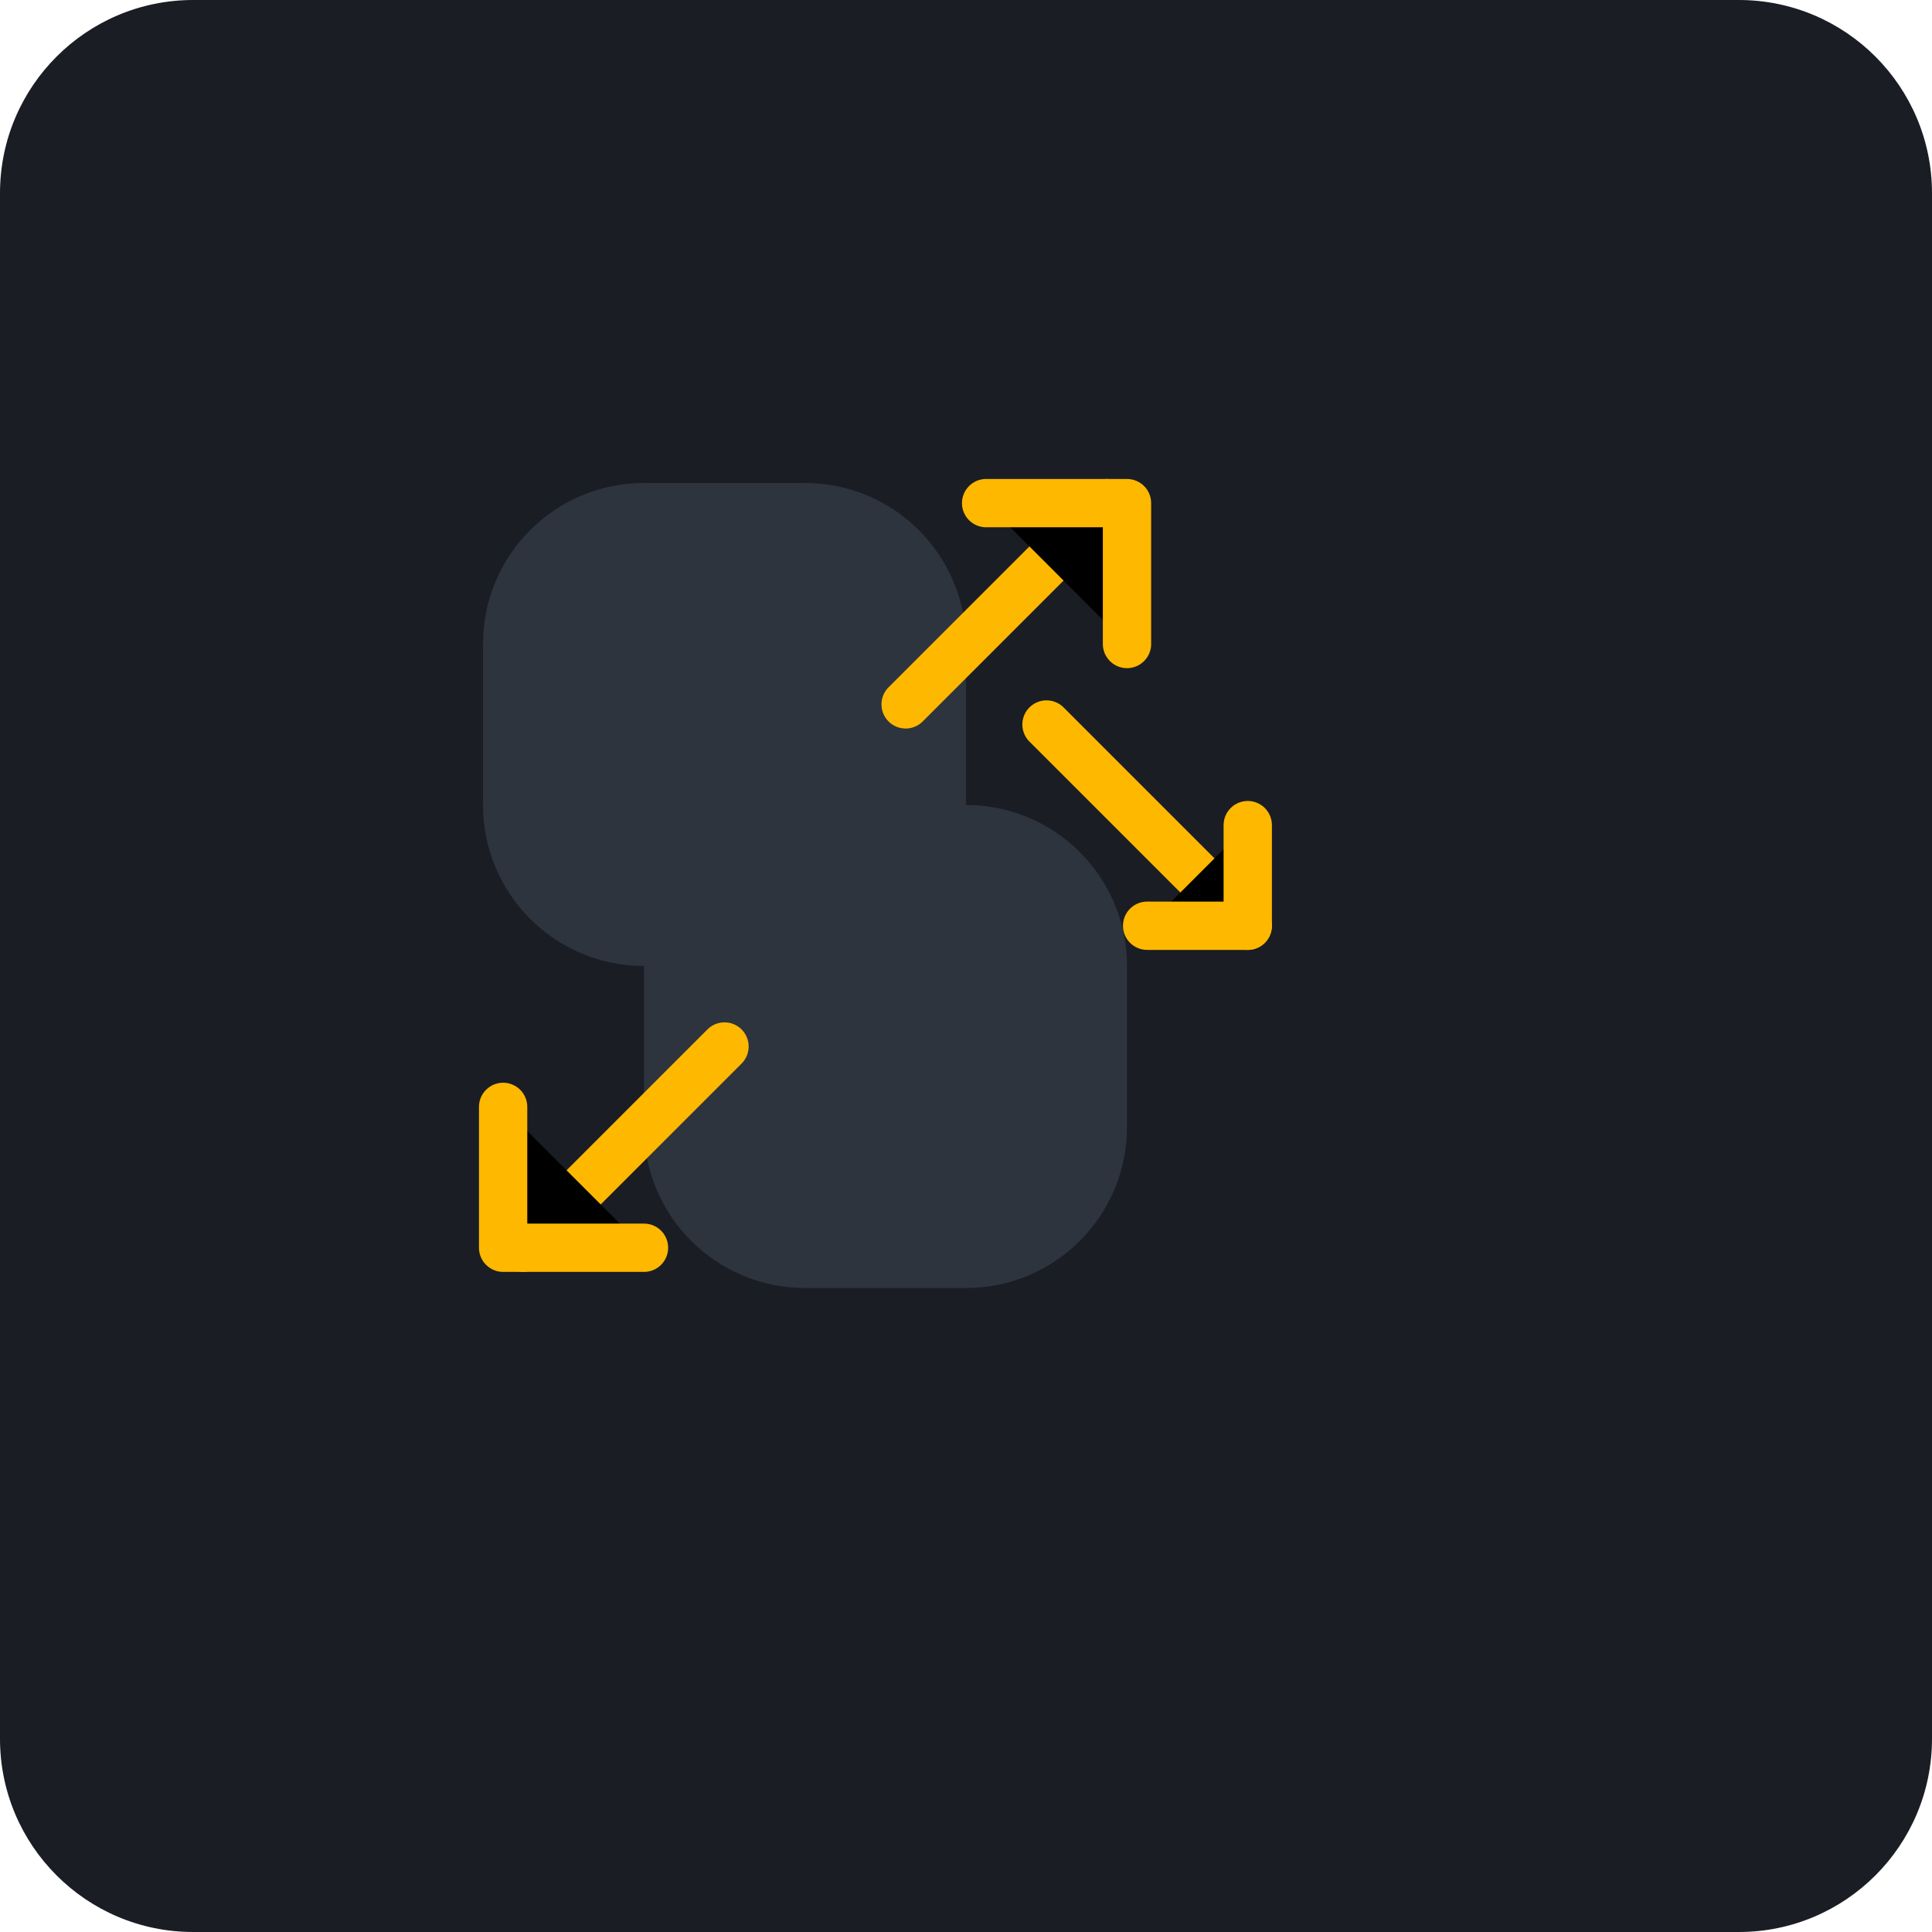
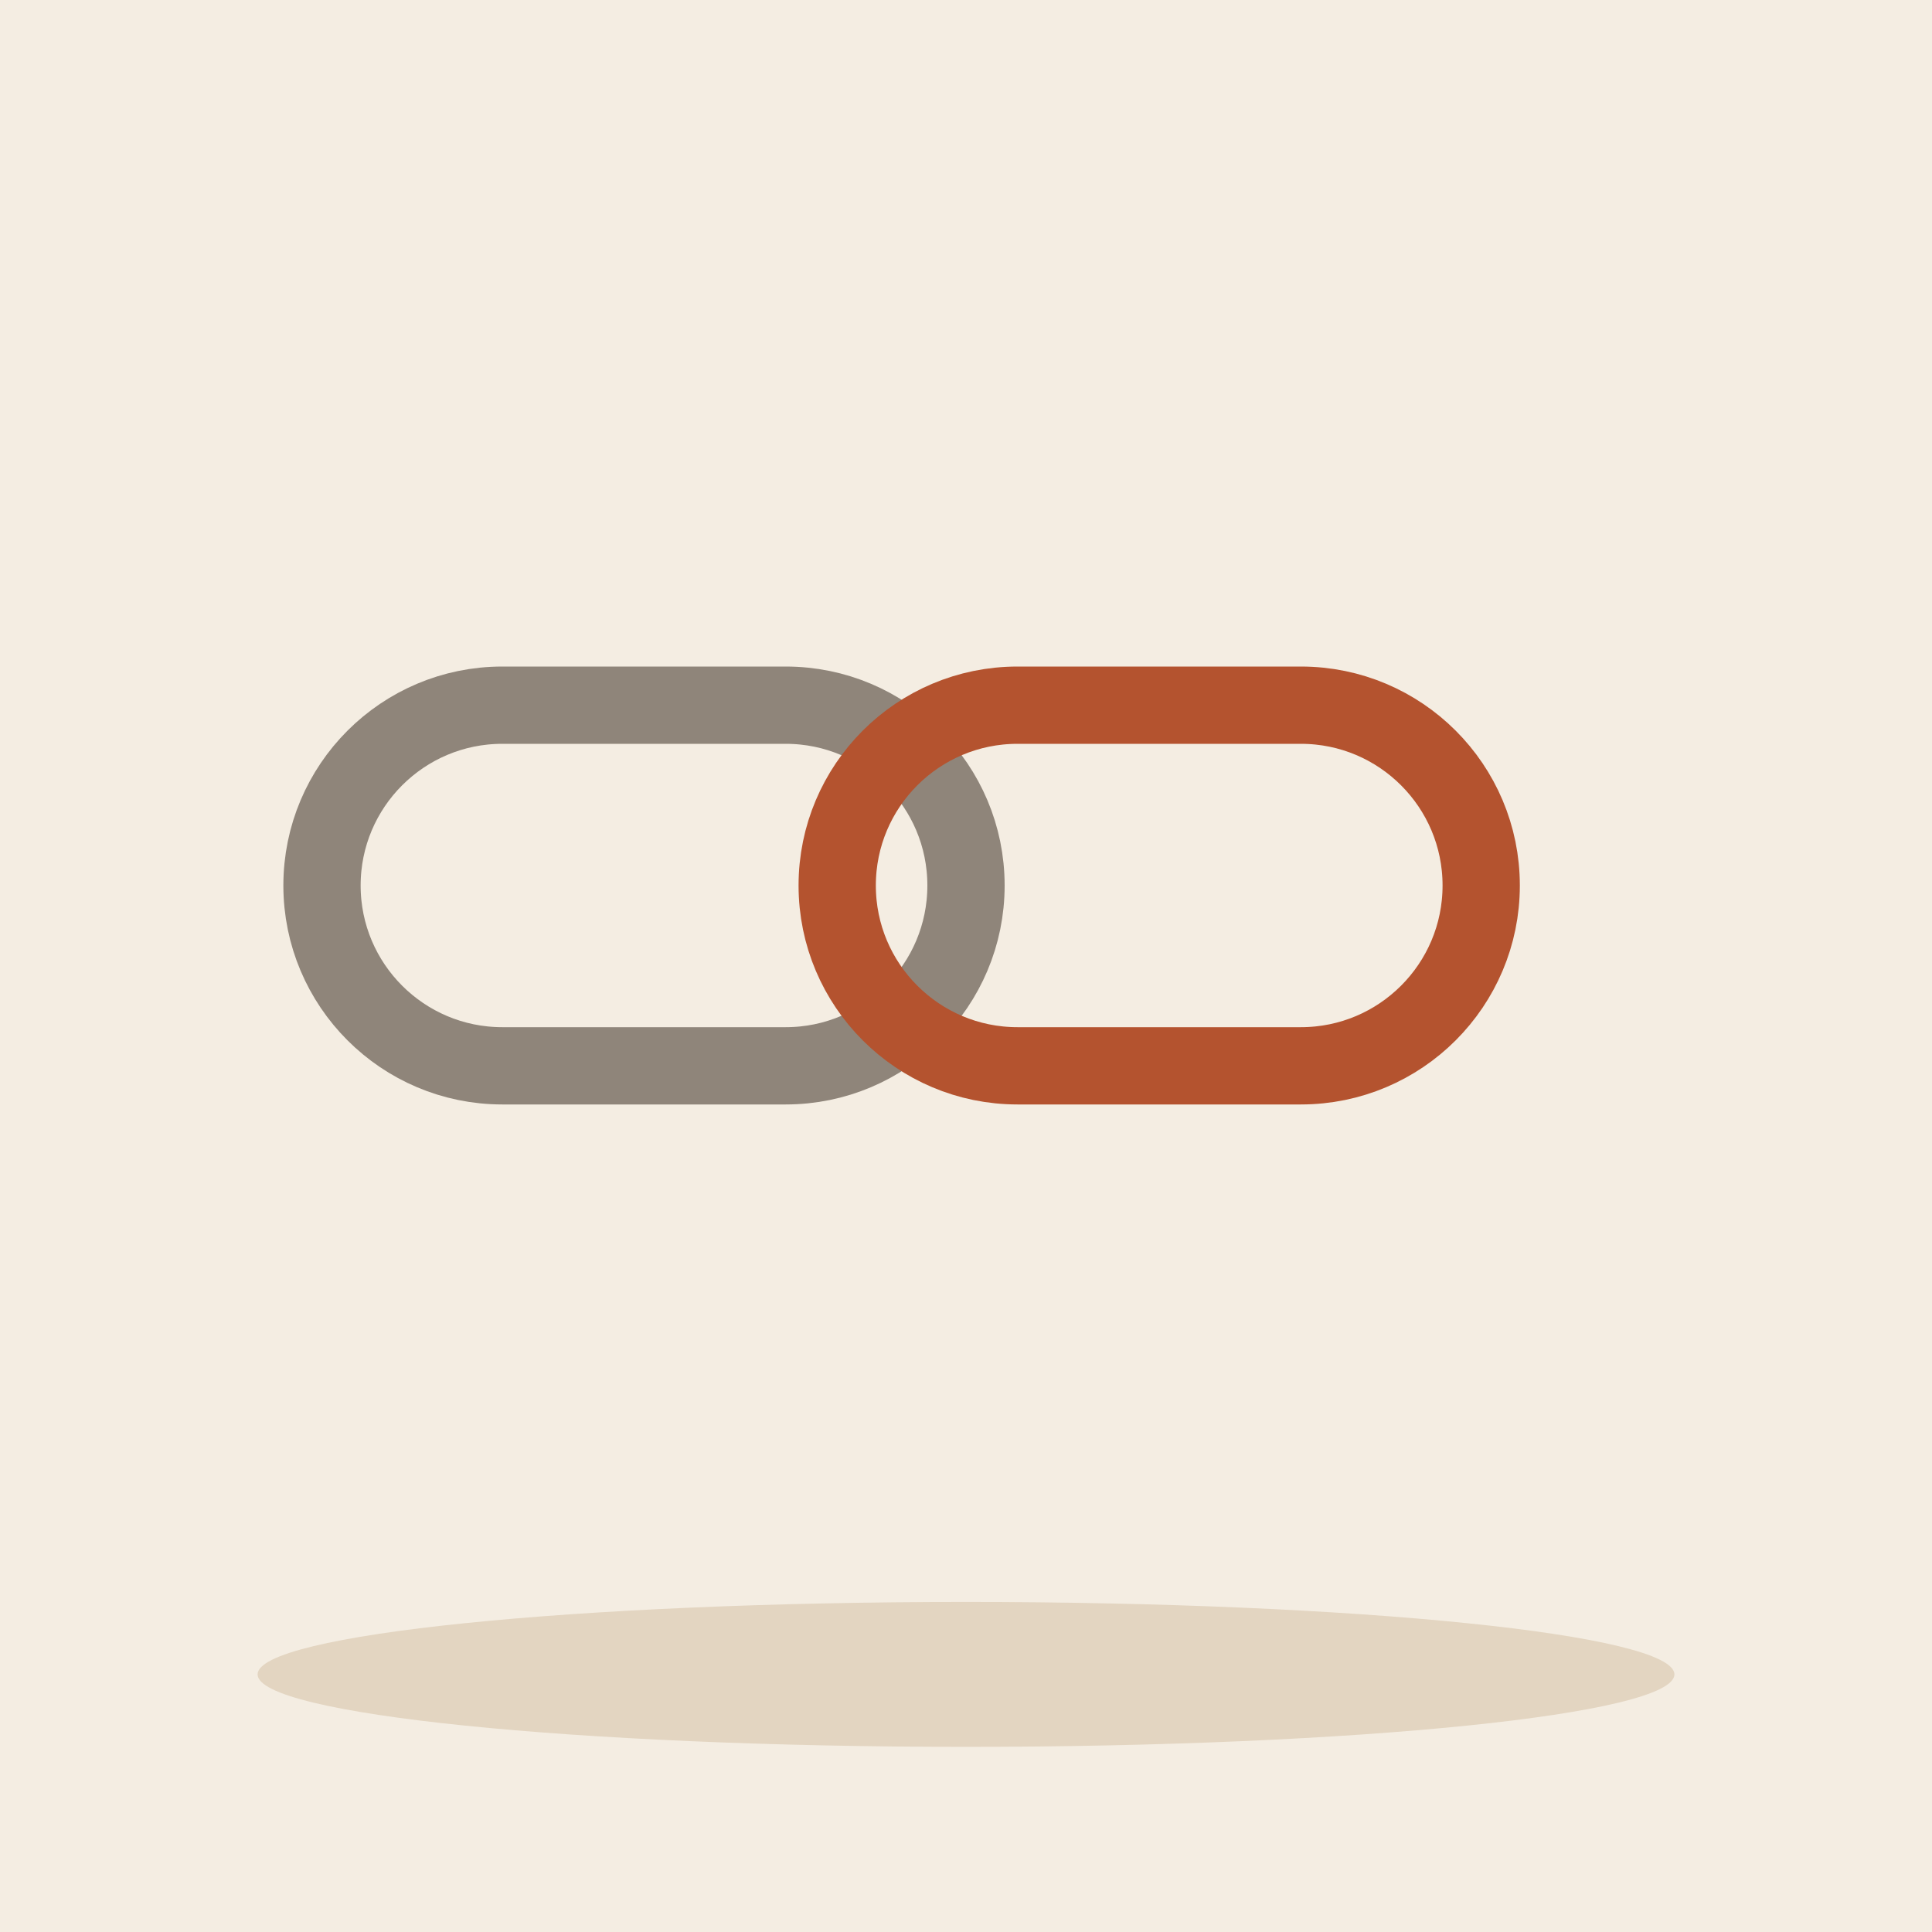
- <svg xmlns="http://www.w3.org/2000/svg" viewBox="0 0 240 240">
-   <rect width="240" height="240" rx="24" fill="#1A1D24" />
-   <g transform="translate(60, 60) scale(0.5)">
-     <path d="M120 40C120 17.9 102.1 0 80 0H40C17.9 0 0 17.9 0 40V80C0 102.1 17.9 120 40 120H80C102.1 120 120 102.1 120 80V40Z" fill="#2D343E" />
-     <path d="M160 120C160 97.9 142.1 80 120 80H80C57.9 80 40 97.9 40 120V160C40 182.1 57.9 200 80 200H120C142.1 200 160 182.1 160 160V120Z" fill="#2D343E" />
-     <path d="M105 55L155 5" stroke="#FFB800" stroke-width="12" stroke-linecap="round" stroke-linejoin="round" />
-     <path d="M125 5H160V40" stroke="#FFB800" stroke-width="12" stroke-linecap="round" stroke-linejoin="round" />
-     <path d="M60 140L10 190" stroke="#FFB800" stroke-width="12" stroke-linecap="round" stroke-linejoin="round" />
-     <path d="M40 190H5V155" stroke="#FFB800" stroke-width="12" stroke-linecap="round" stroke-linejoin="round" />
-     <path d="M140 60L190 110" stroke="#FFB800" stroke-width="12" stroke-linecap="round" stroke-linejoin="round" />
-     <path d="M190 85V110H165" stroke="#FFB800" stroke-width="12" stroke-linecap="round" stroke-linejoin="round" />
+ <svg xmlns="http://www.w3.org/2000/svg" viewBox="0 0 240 240" data-style="editorial">
+   <rect width="240" height="240" fill="#F4EDE2" />
+   <ellipse cx="120" cy="208" rx="88" ry="9" fill="#E3D5C1" />
+   <g transform="translate(120 110) scale(1.6 1.6)">
+     <rect x="-50" y="-14" width="50" height="28" rx="14" fill="none" stroke-linecap="round" stroke-linejoin="round" stroke-width="6" stroke="#8F857A" />
+     <rect x="-10" y="-14" width="50" height="28" rx="14" fill="none" stroke-linecap="round" stroke-linejoin="round" stroke-width="6" stroke="#B4532F" />
  </g>
</svg>
